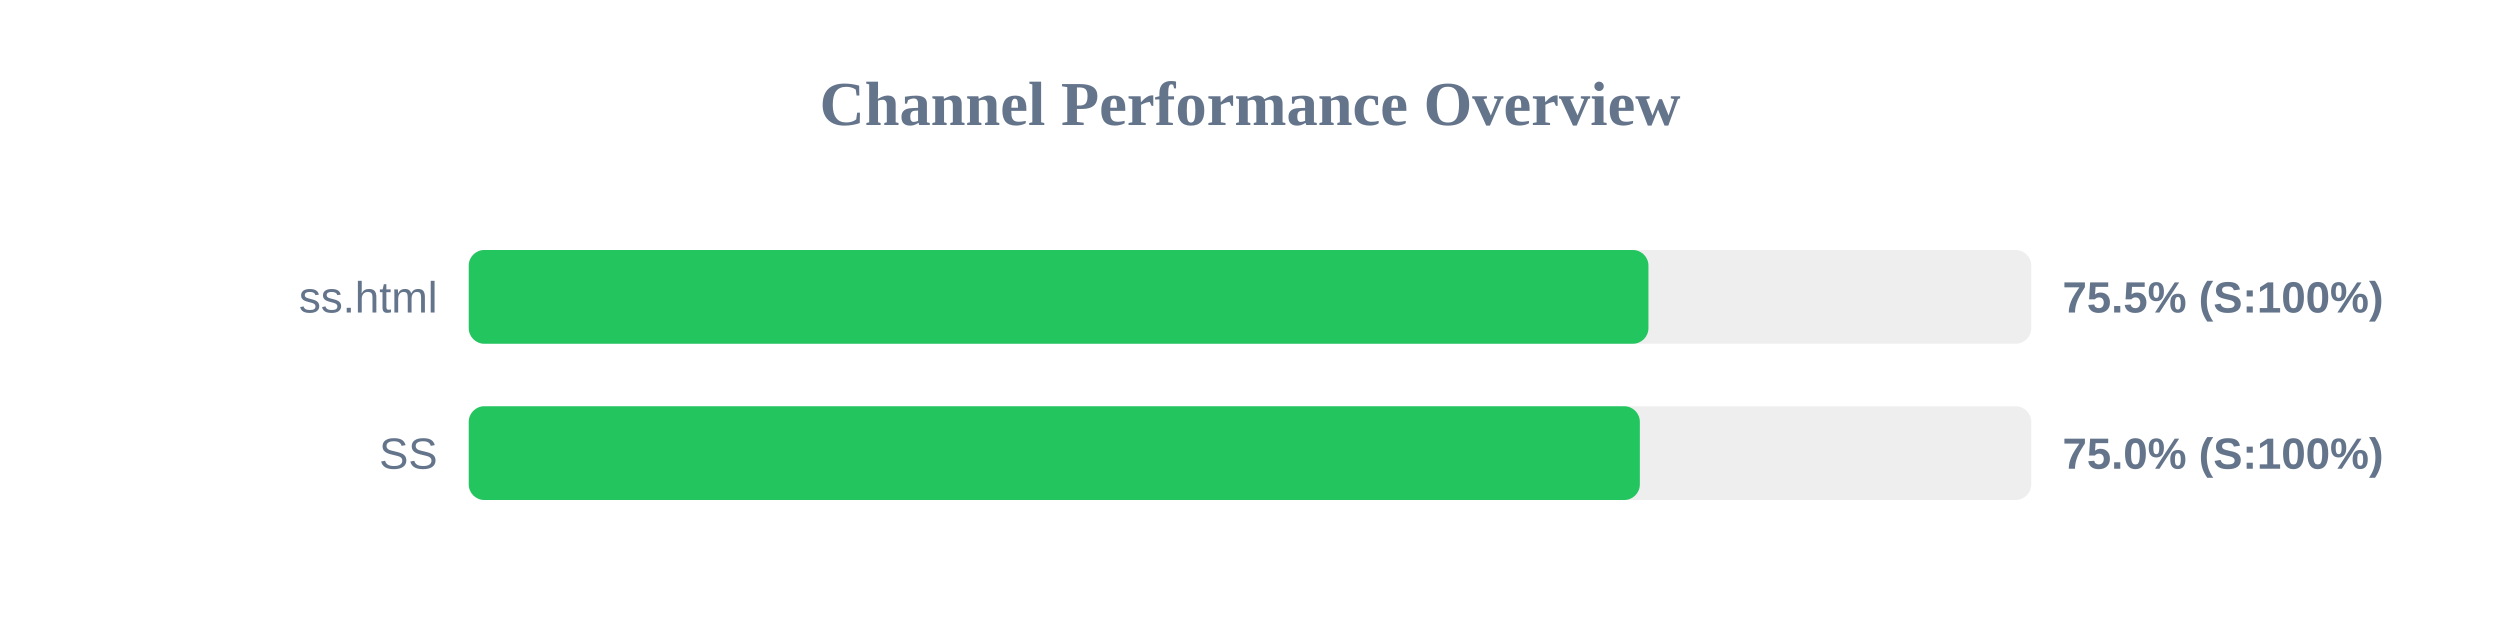
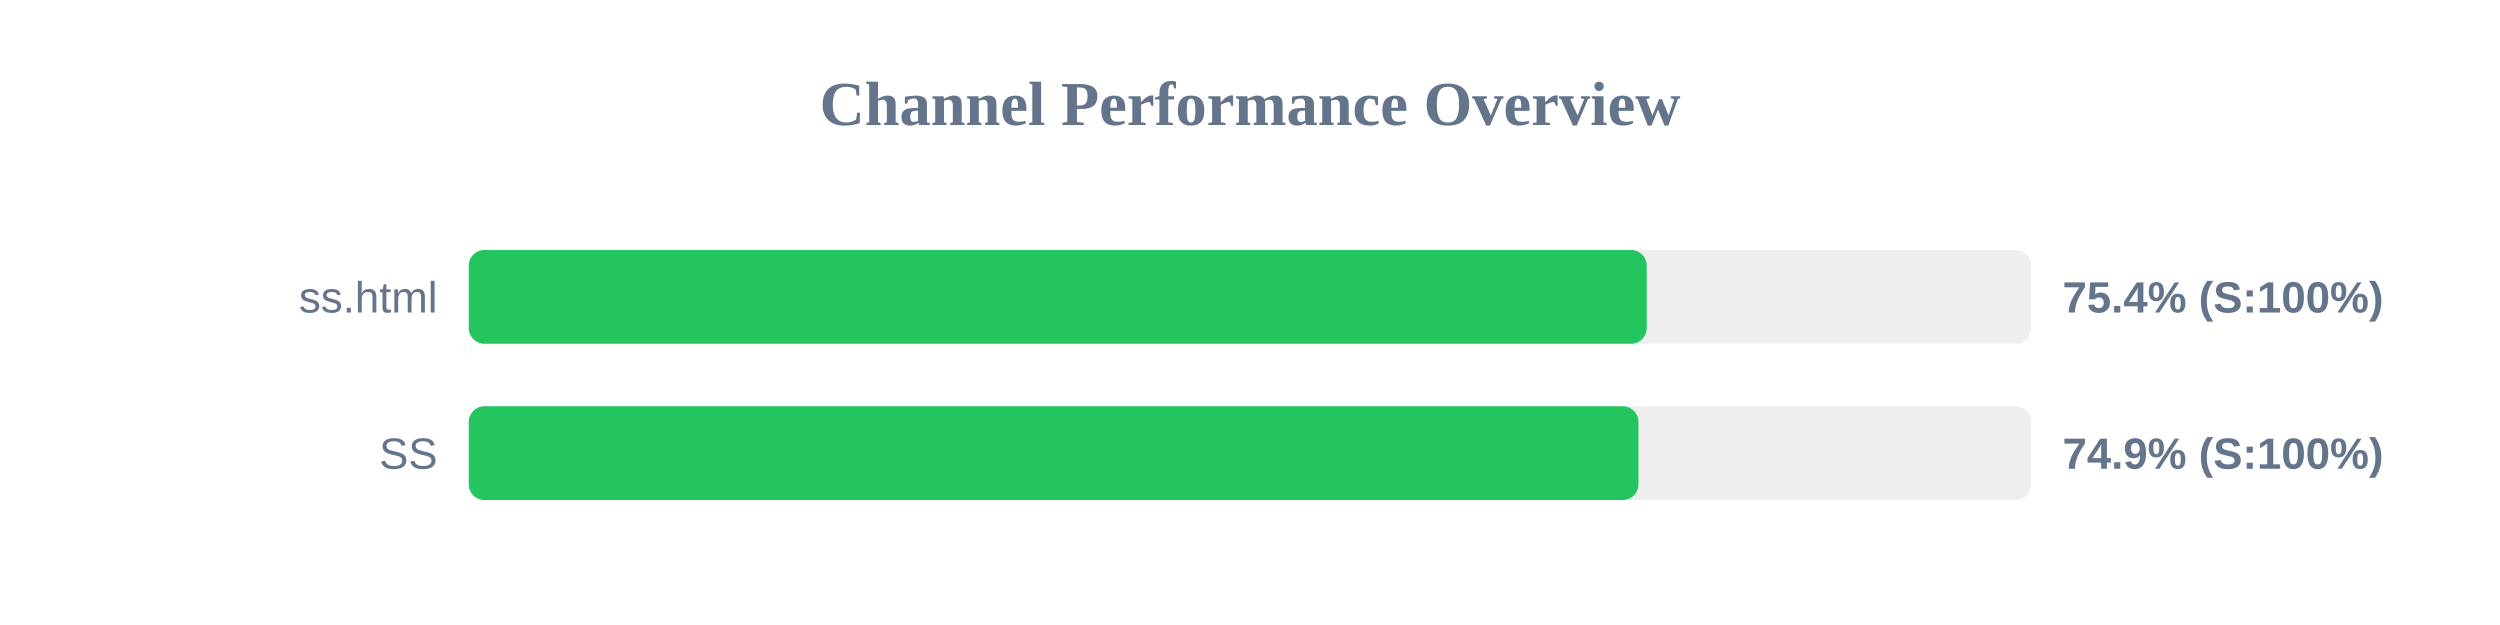
<svg xmlns="http://www.w3.org/2000/svg" width="800" height="200" version="1.1">
  <style>
        .row { font: 14px Arial; fill: #64748b; }
        .score { font: bold 14px Arial; fill: #64748b; }
    </style>
  <text x="400" y="40" text-anchor="middle" font-size="20px" font-weight="bold" fill="#64748b">Channel Performance Overview</text>
  <rect x="150" y="80" width="500" height="30" fill="#eee" rx="5" />
-   <rect x="150" y="80" width="377.5" height="30" fill="#22c55e" rx="5" />
+   <rect x="150" y="80" width="376.95" height="30" fill="#22c55e" rx="5" />
  <text x="140" y="100" text-anchor="end" class="row">ss.html</text>
-   <text x="660" y="100" text-anchor="start" class="score">75.5% (S:100%)</text>
+   <text x="660" y="100" text-anchor="start" class="score">75.4% (S:100%)</text>
  <rect x="150" y="130" width="500" height="30" fill="#eee" rx="5" />
-   <rect x="150" y="130" width="374.75" height="30" fill="#22c55e" rx="5" />
+   <rect x="150" y="130" width="374.3" height="30" fill="#22c55e" rx="5" />
  <text x="140" y="150" text-anchor="end" class="row">SS</text>
-   <text x="660" y="150" text-anchor="start" class="score">75.0% (S:100%)</text>
+   <text x="660" y="150" text-anchor="start" class="score">74.9% (S:100%)</text>
</svg>
